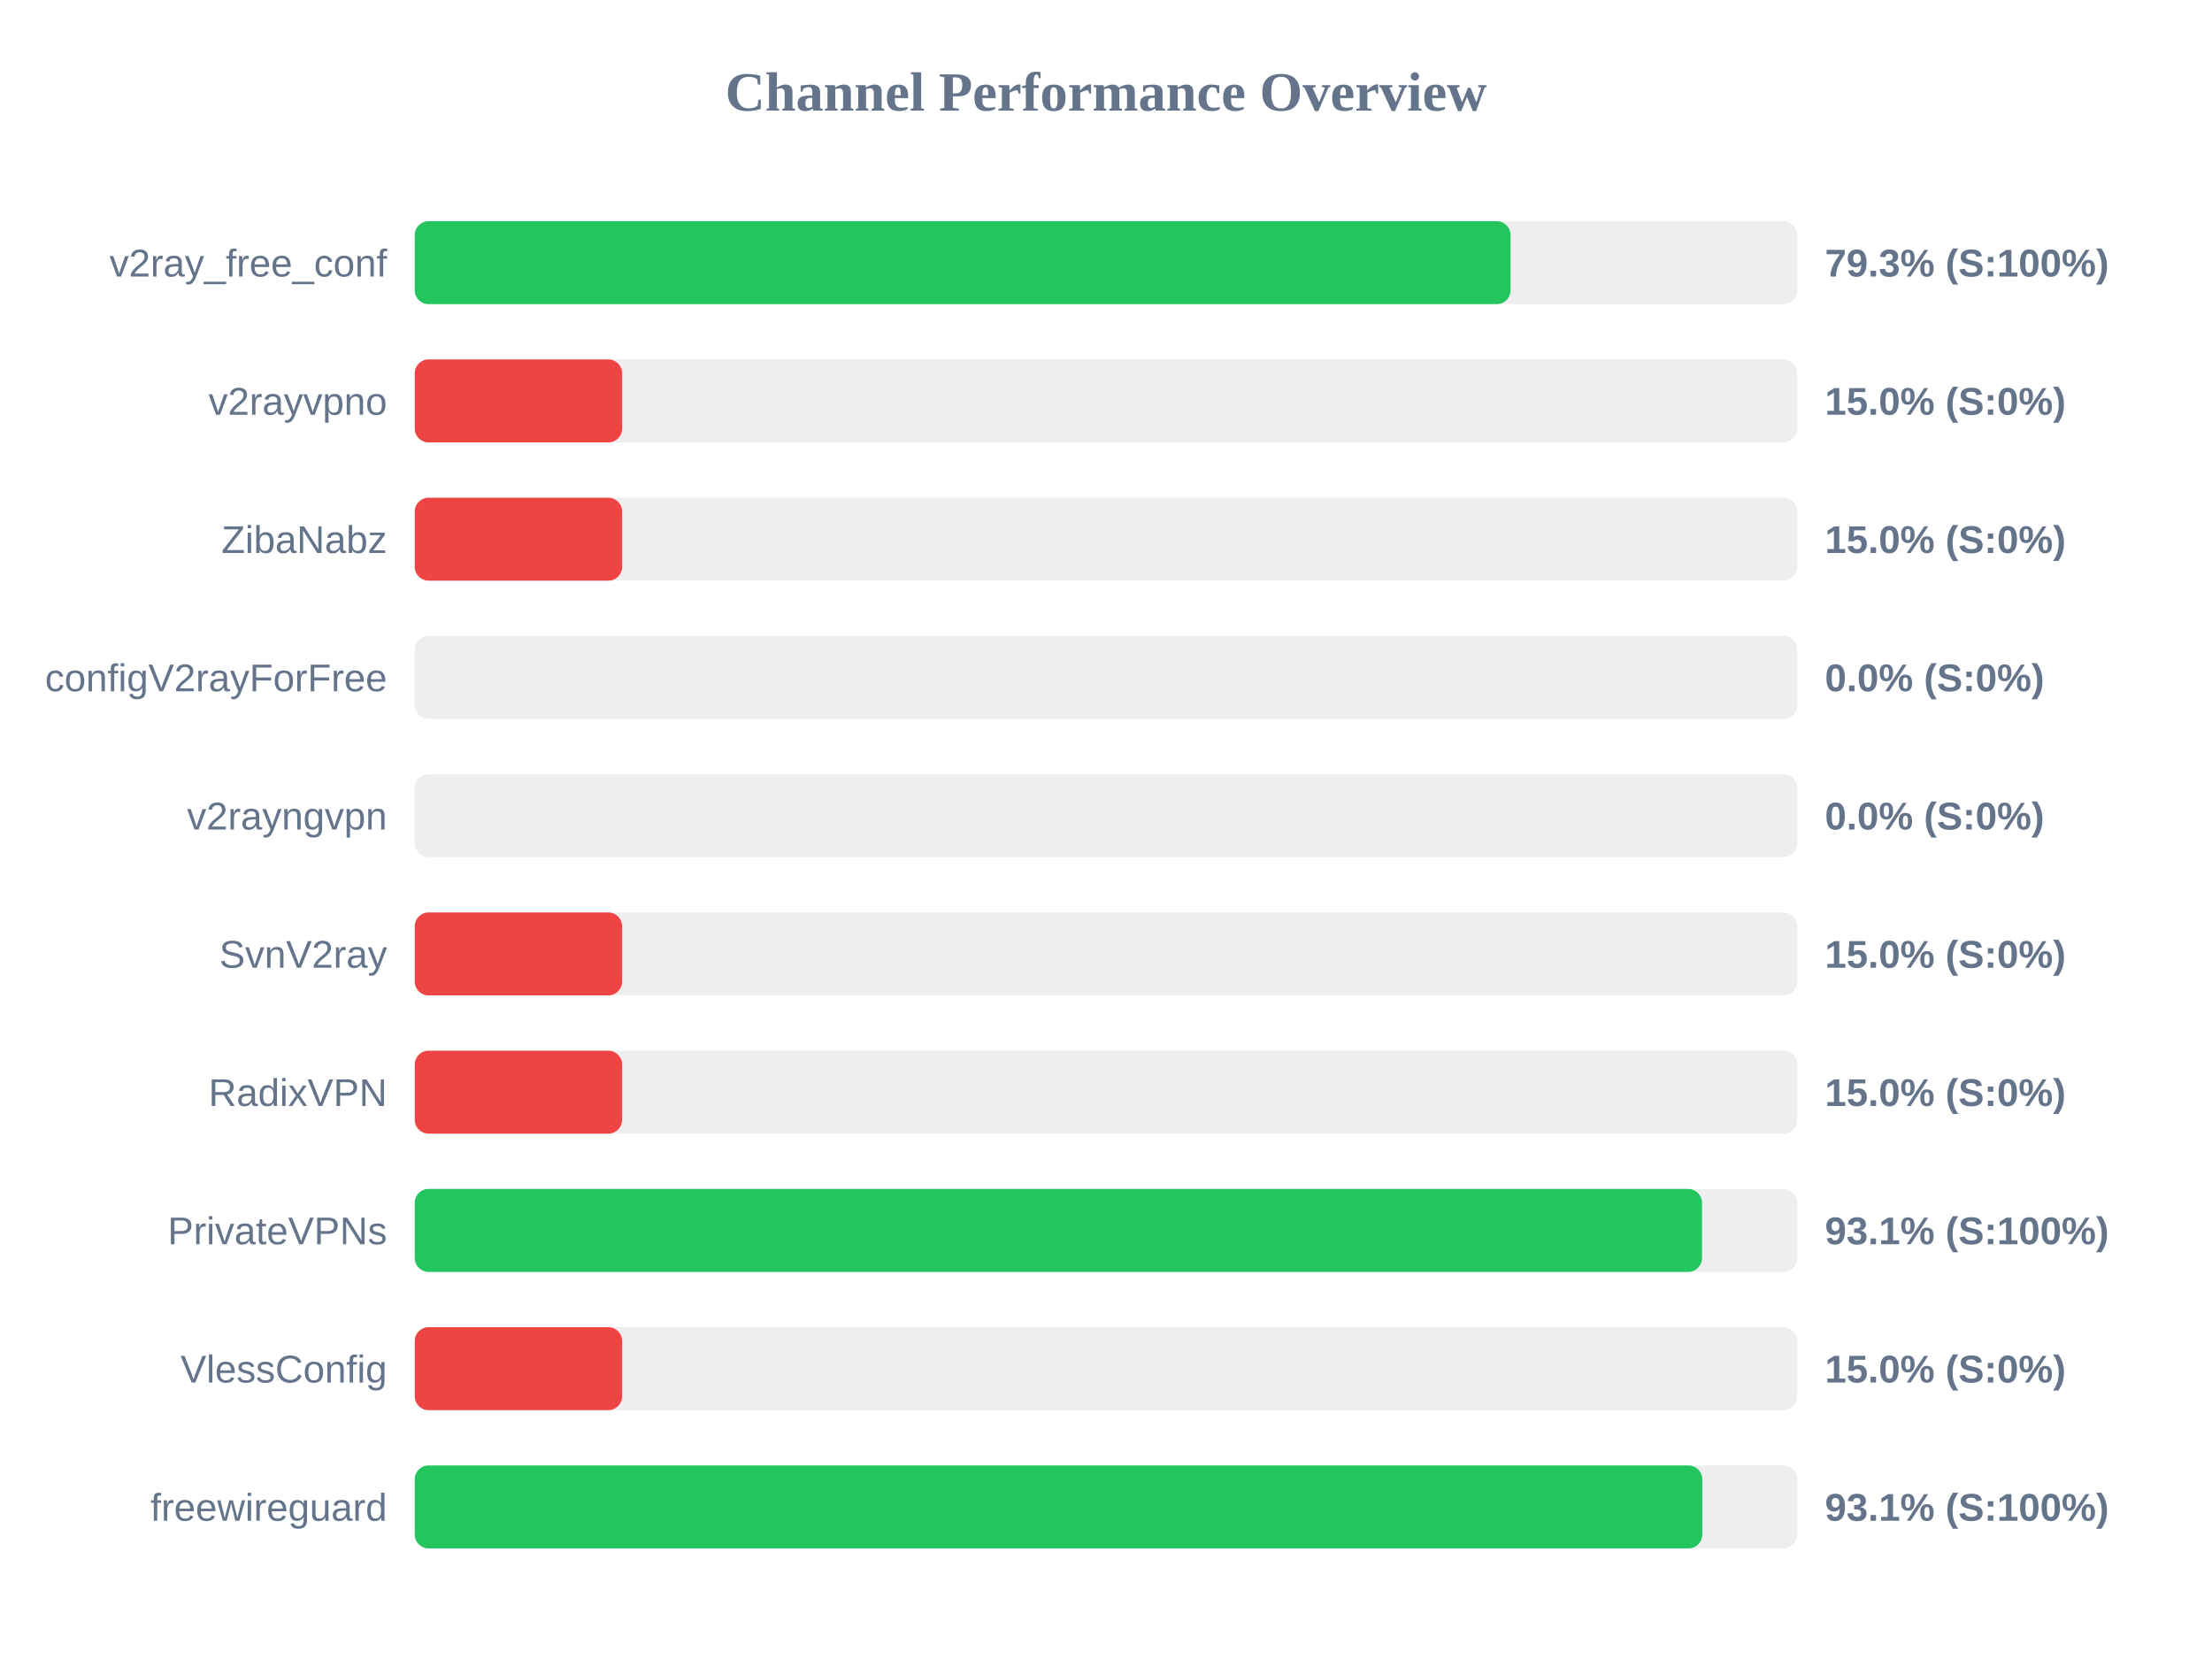
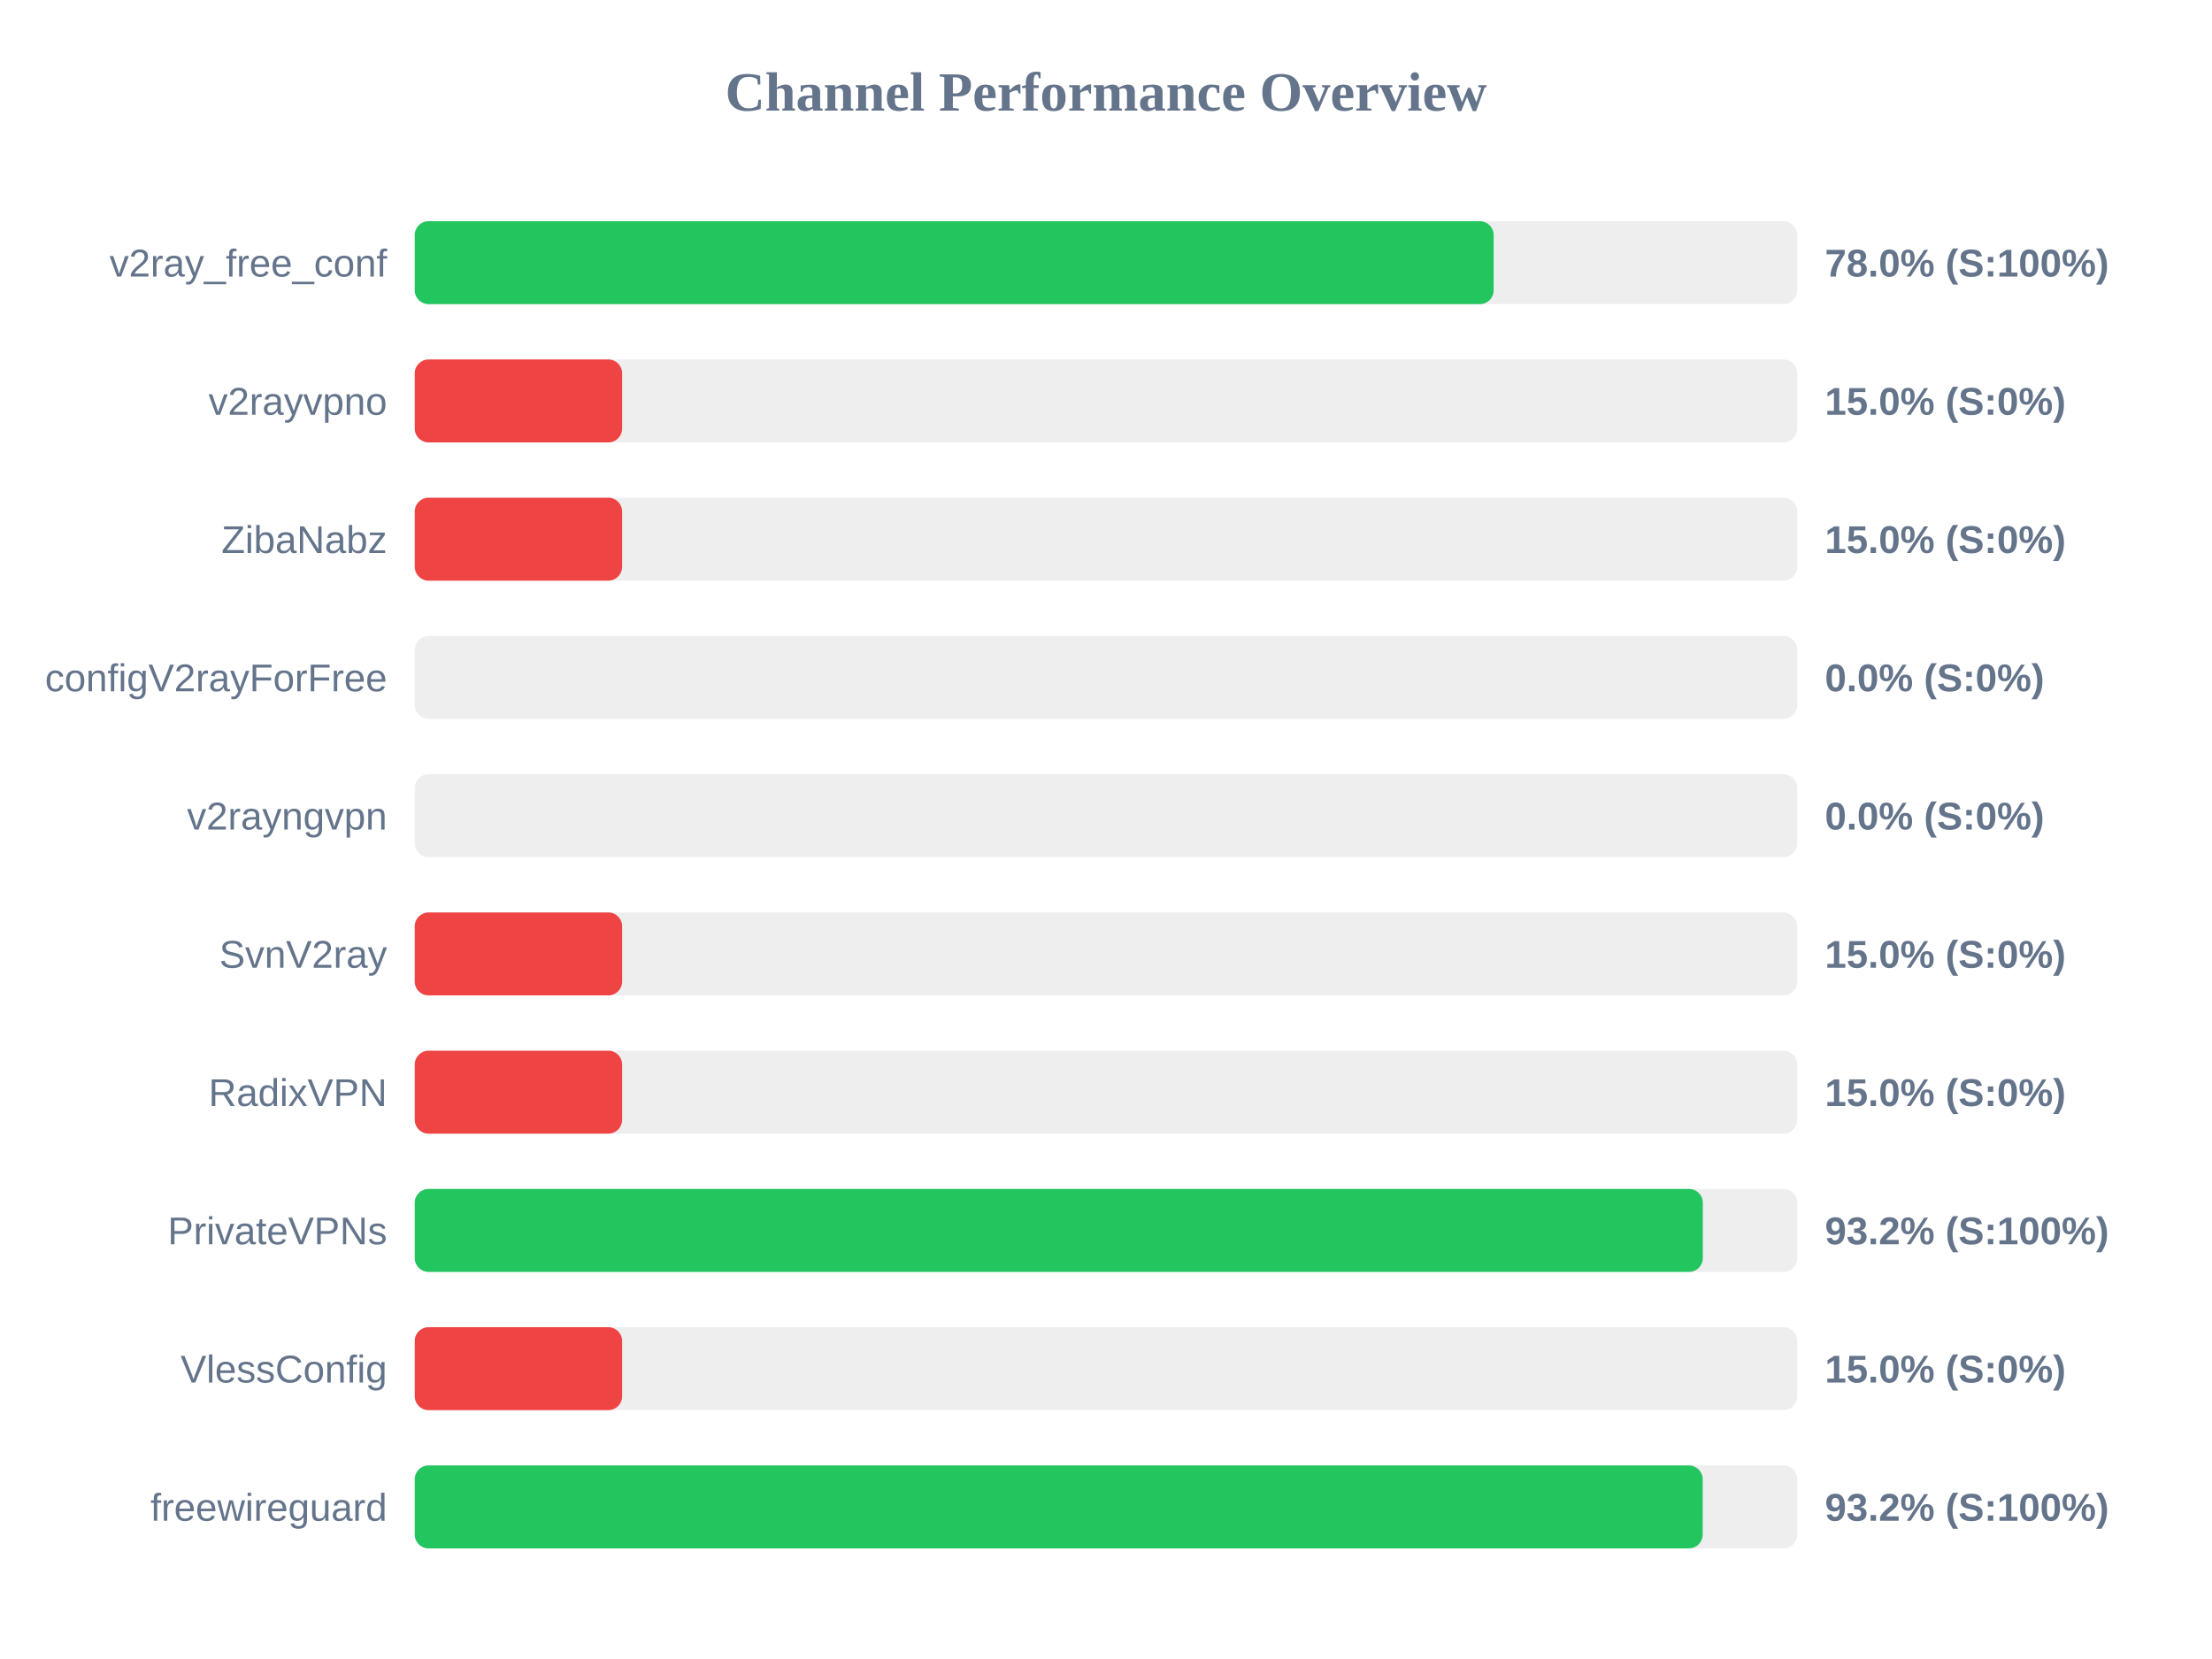
<svg xmlns="http://www.w3.org/2000/svg" width="800" height="600" version="1.1">
  <style>
        .row { font: 14px Arial; fill: #64748b; }
        .score { font: bold 14px Arial; fill: #64748b; }
    </style>
  <text x="400" y="40" text-anchor="middle" font-size="20px" font-weight="bold" fill="#64748b">Channel Performance Overview</text>
  <rect x="150" y="80" width="500" height="30" fill="#eee" rx="5" />
-   <rect x="150" y="80" width="396.3" height="30" fill="#22c55e" rx="5" />
+   <rect x="150" y="80" width="390.2" height="30" fill="#22c55e" rx="5" />
  <text x="140" y="100" text-anchor="end" class="row">v2ray_free_conf</text>
-   <text x="660" y="100" text-anchor="start" class="score">79.3% (S:100%)</text>
+   <text x="660" y="100" text-anchor="start" class="score">78.0% (S:100%)</text>
  <rect x="150" y="130" width="500" height="30" fill="#eee" rx="5" />
  <rect x="150" y="130" width="75.0" height="30" fill="#ef4444" rx="5" />
  <text x="140" y="150" text-anchor="end" class="row">v2rayvpno</text>
  <text x="660" y="150" text-anchor="start" class="score">15.0% (S:0%)</text>
  <rect x="150" y="180" width="500" height="30" fill="#eee" rx="5" />
  <rect x="150" y="180" width="75.0" height="30" fill="#ef4444" rx="5" />
  <text x="140" y="200" text-anchor="end" class="row">ZibaNabz</text>
  <text x="660" y="200" text-anchor="start" class="score">15.0% (S:0%)</text>
  <rect x="150" y="230" width="500" height="30" fill="#eee" rx="5" />
  <rect x="150" y="230" width="0.0" height="30" fill="#ef4444" rx="5" />
  <text x="140" y="250" text-anchor="end" class="row">configV2rayForFree</text>
  <text x="660" y="250" text-anchor="start" class="score">0.0% (S:0%)</text>
  <rect x="150" y="280" width="500" height="30" fill="#eee" rx="5" />
  <rect x="150" y="280" width="0.0" height="30" fill="#ef4444" rx="5" />
  <text x="140" y="300" text-anchor="end" class="row">v2rayngvpn</text>
  <text x="660" y="300" text-anchor="start" class="score">0.0% (S:0%)</text>
  <rect x="150" y="330" width="500" height="30" fill="#eee" rx="5" />
  <rect x="150" y="330" width="75.0" height="30" fill="#ef4444" rx="5" />
  <text x="140" y="350" text-anchor="end" class="row">SvnV2ray</text>
  <text x="660" y="350" text-anchor="start" class="score">15.0% (S:0%)</text>
  <rect x="150" y="380" width="500" height="30" fill="#eee" rx="5" />
  <rect x="150" y="380" width="75.0" height="30" fill="#ef4444" rx="5" />
  <text x="140" y="400" text-anchor="end" class="row">RadixVPN</text>
  <text x="660" y="400" text-anchor="start" class="score">15.0% (S:0%)</text>
  <rect x="150" y="430" width="500" height="30" fill="#eee" rx="5" />
-   <rect x="150" y="430" width="465.55" height="30" fill="#22c55e" rx="5" />
+   <rect x="150" y="430" width="465.85" height="30" fill="#22c55e" rx="5" />
  <text x="140" y="450" text-anchor="end" class="row">PrivateVPNs</text>
-   <text x="660" y="450" text-anchor="start" class="score">93.1% (S:100%)</text>
+   <text x="660" y="450" text-anchor="start" class="score">93.2% (S:100%)</text>
  <rect x="150" y="480" width="500" height="30" fill="#eee" rx="5" />
  <rect x="150" y="480" width="75.0" height="30" fill="#ef4444" rx="5" />
  <text x="140" y="500" text-anchor="end" class="row">VlessConfig</text>
  <text x="660" y="500" text-anchor="start" class="score">15.0% (S:0%)</text>
  <rect x="150" y="530" width="500" height="30" fill="#eee" rx="5" />
-   <rect x="150" y="530" width="465.65" height="30" fill="#22c55e" rx="5" />
+   <rect x="150" y="530" width="465.8" height="30" fill="#22c55e" rx="5" />
  <text x="140" y="550" text-anchor="end" class="row">freewireguard</text>
-   <text x="660" y="550" text-anchor="start" class="score">93.1% (S:100%)</text>
+   <text x="660" y="550" text-anchor="start" class="score">93.2% (S:100%)</text>
</svg>
